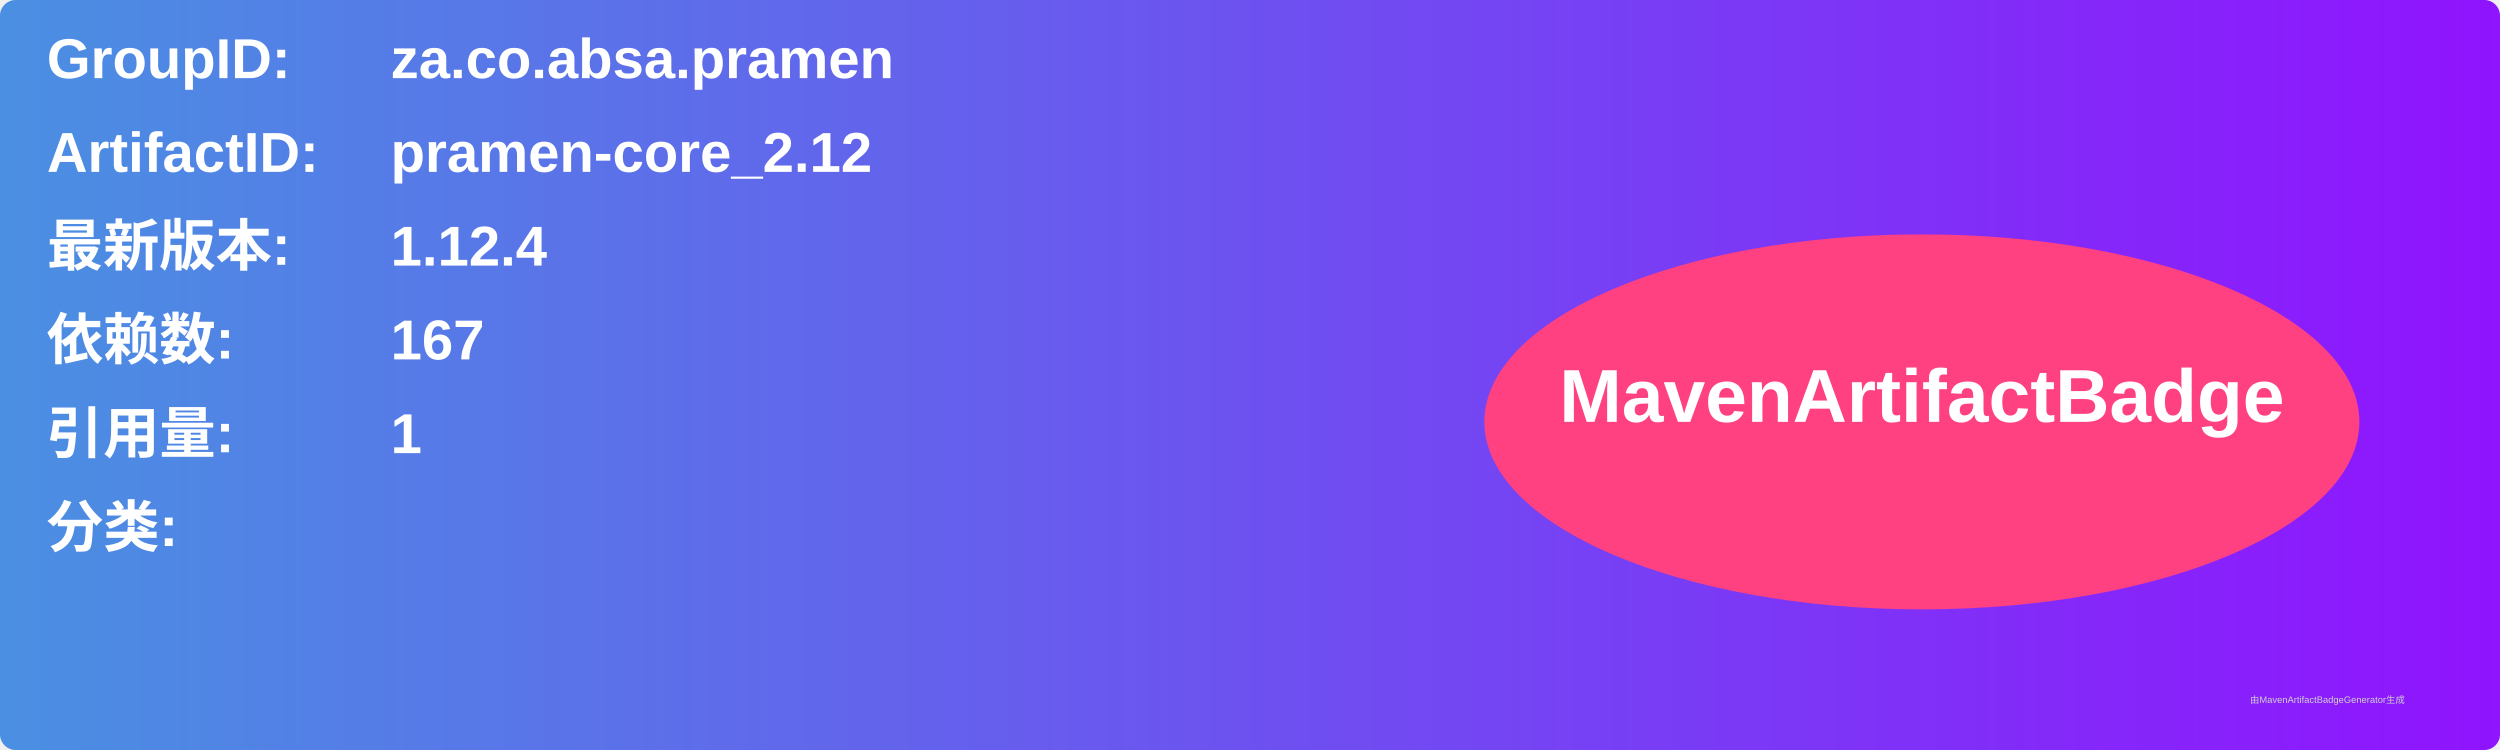
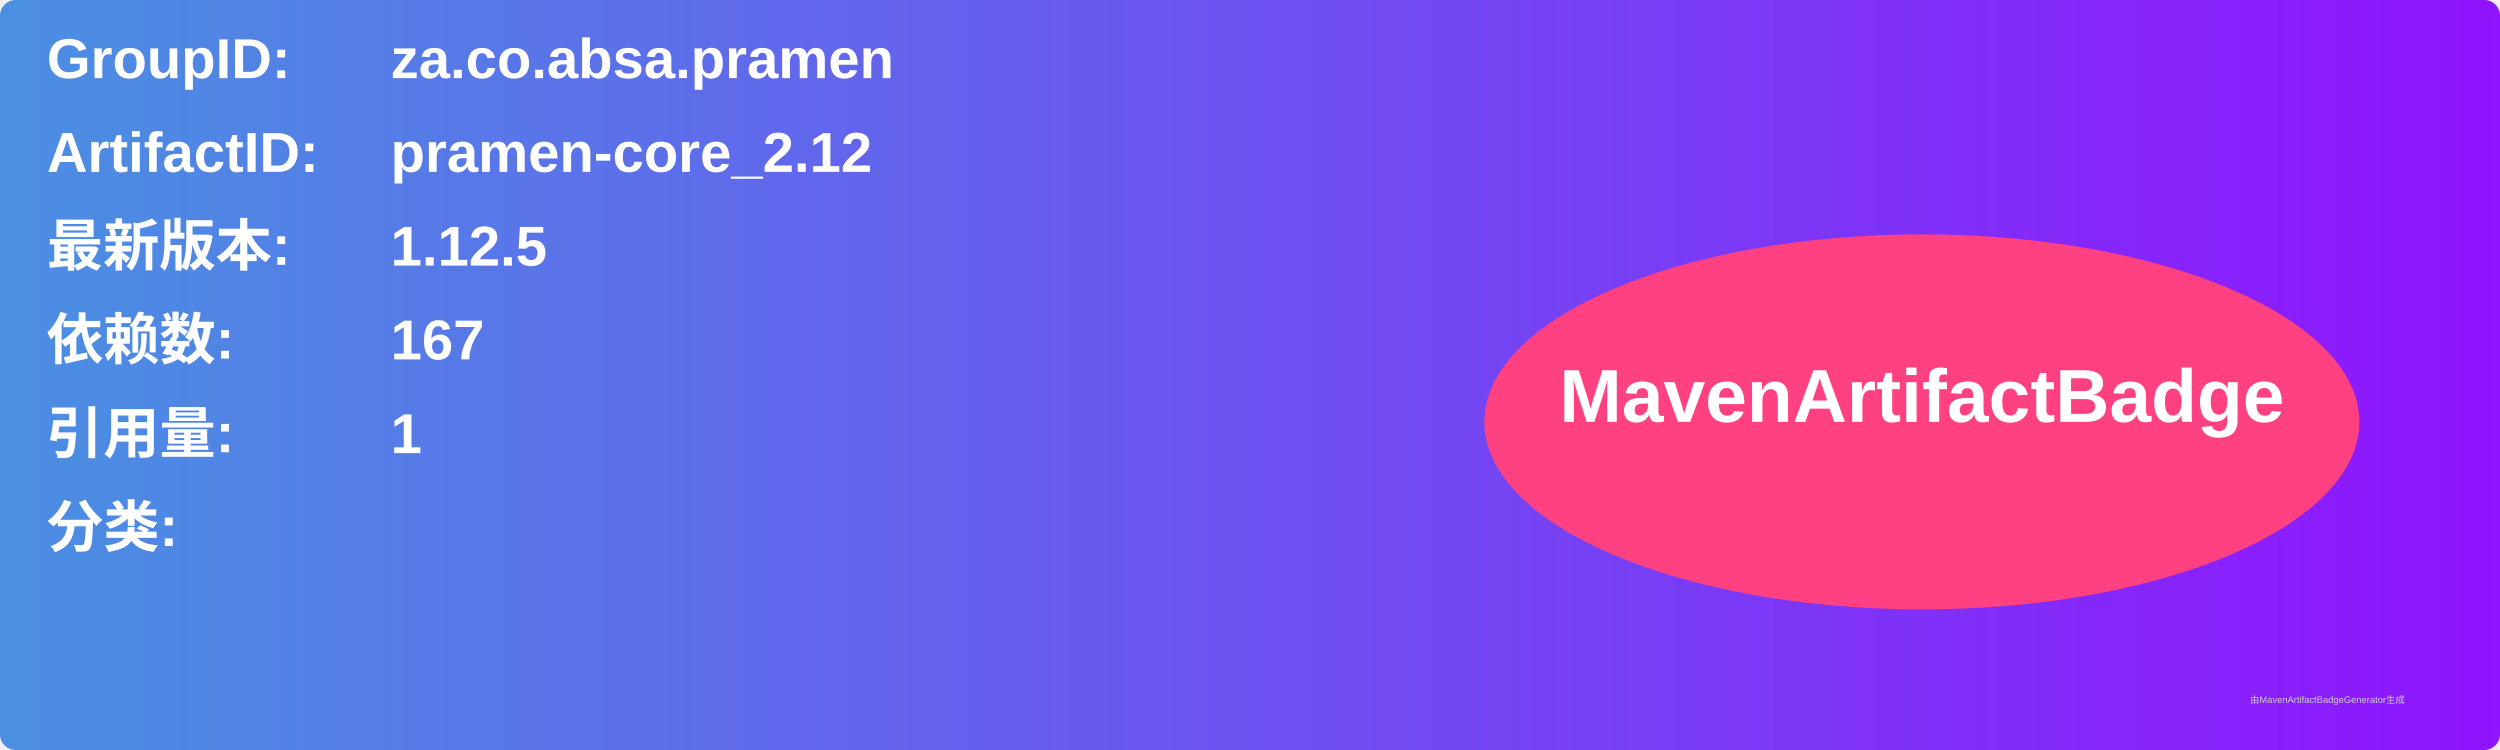
<svg xmlns="http://www.w3.org/2000/svg" width="800" height="240" viewBox="0 0 800 240">
  <linearGradient id="grad" x1="0%" y1="0%" x2="100%" y2="0%">
    <stop offset="0%" stop-color="#4a90e2" />
    <stop offset="100%" stop-color="#9013fe" />
  </linearGradient>
  <rect width="100%" height="100%" rx="5" ry="5" fill="url(#grad)" />
  <g transform="translate(15, 15)">
    <text x="0" y="10" font-family="Arial" font-size="18" fill="white" font-weight="bold" width="260">GroupID:</text>
    <text x="110" y="10" font-family="Arial" font-size="18" fill="white" font-weight="bold" width="460">za.co.absa.pramen</text>
    <text x="0" y="40" font-family="Arial" font-size="18" fill="white" font-weight="bold" width="260">ArtifactID:</text>
    <text x="110" y="40" font-family="Arial" font-size="18" fill="white" font-weight="bold" width="460">pramen-core_2.12</text>
    <text x="0" y="70" font-family="Arial" font-size="18" fill="white" font-weight="bold">最新版本:</text>
    <text x="110" y="70" font-family="Arial" font-size="18" fill="white" font-weight="bold">
-       <tspan font-weight="bold">1.12.4</tspan>
+       <tspan font-weight="bold">1.12.5</tspan>
    </text>
    <text x="0" y="100" font-family="Arial" font-size="18" fill="white" font-weight="bold">依赖数: </text>
    <text x="110" y="100" font-family="Arial" font-size="18" fill="white">
      <tspan font-weight="bold">167</tspan>
    </text>
    <text x="0" y="130" font-family="Arial" font-size="18" fill="white" font-weight="bold">引用量: </text>
    <text x="110" y="130" font-family="Arial" font-size="18" fill="white">
      <tspan font-weight="bold">1</tspan>
    </text>
    <text x="0" y="160" font-family="Arial" font-size="18" fill="white" font-weight="bold">分类:</text>
    <text x="10" y="190" font-family="Arial" font-size="10" fill="white">
      <tspan font-weight="bold" />
    </text>
    <ellipse cx="600" cy="120" rx="140" ry="60" fill="#ff4081" />
    <text x="600" y="120" text-anchor="middle" font-family="Arial" font-size="24" fill="white" font-weight="bold">MavenArtifactBadge</text>
  </g>
  <text x="720" y="225" font-family="Arial" font-size="3" fill="#d0d0d0">由MavenArtifactBadgeGenerator生成</text>
</svg>
